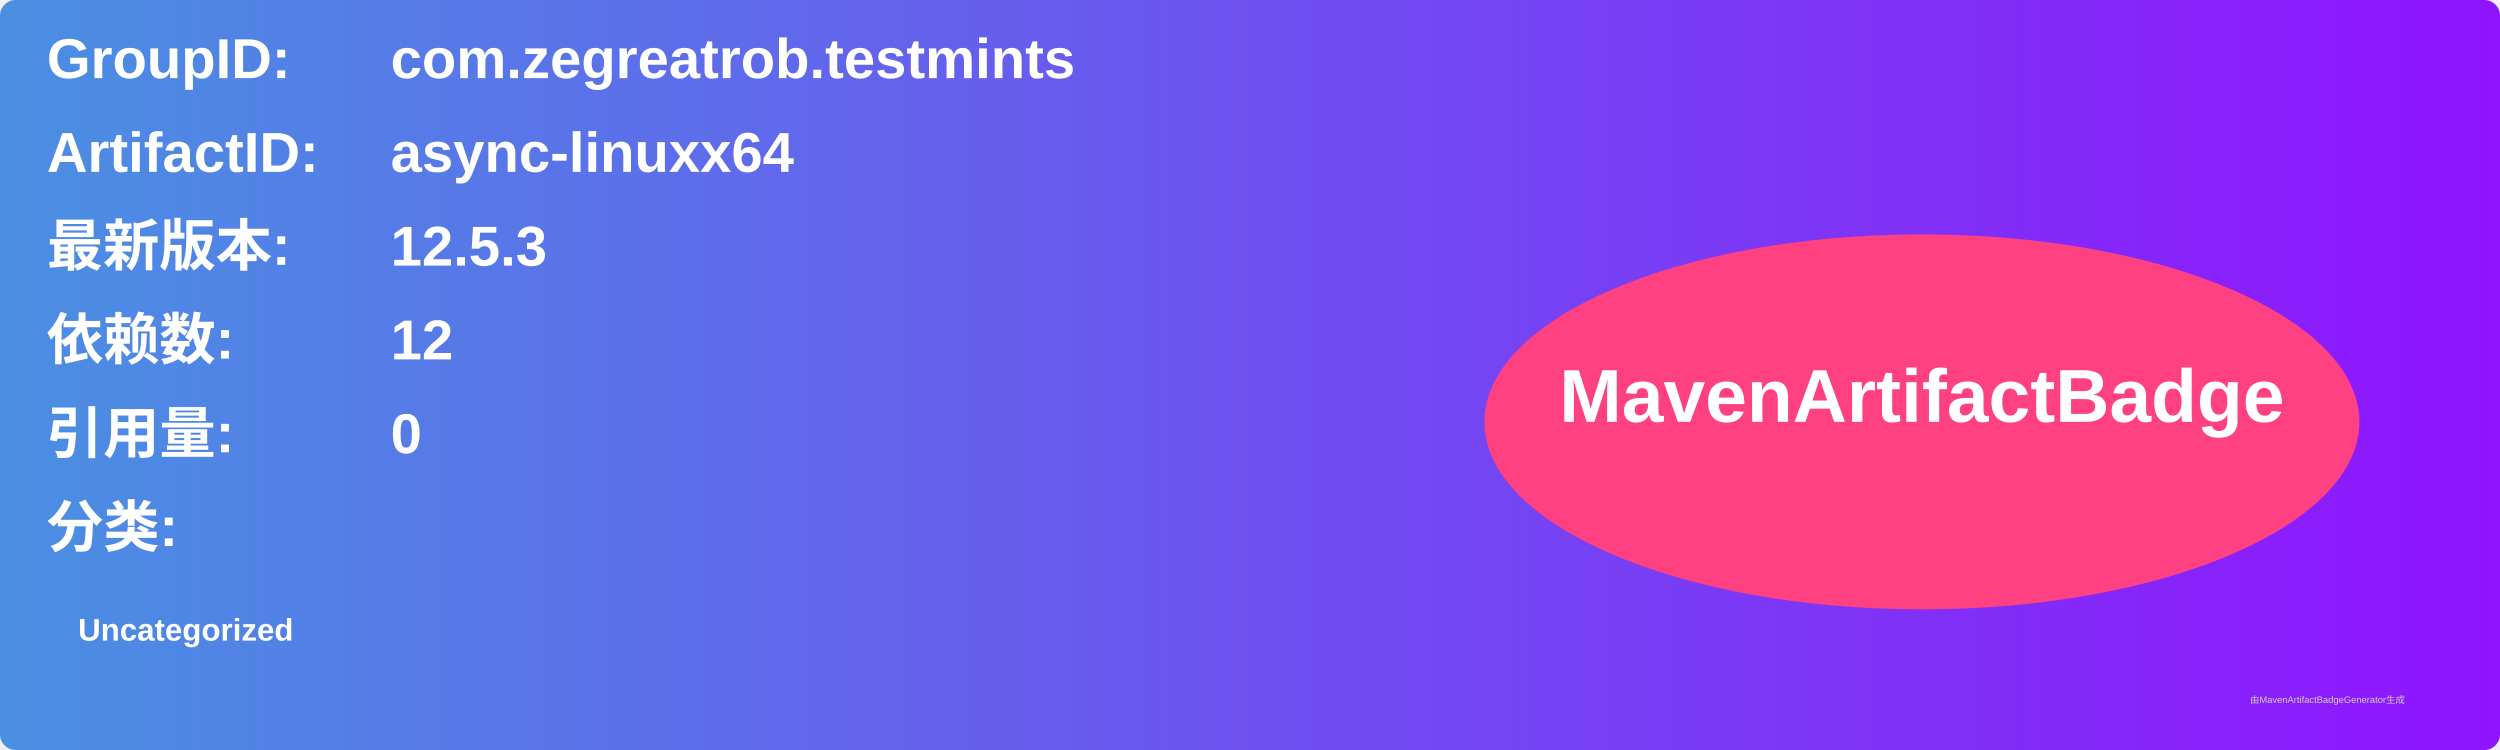
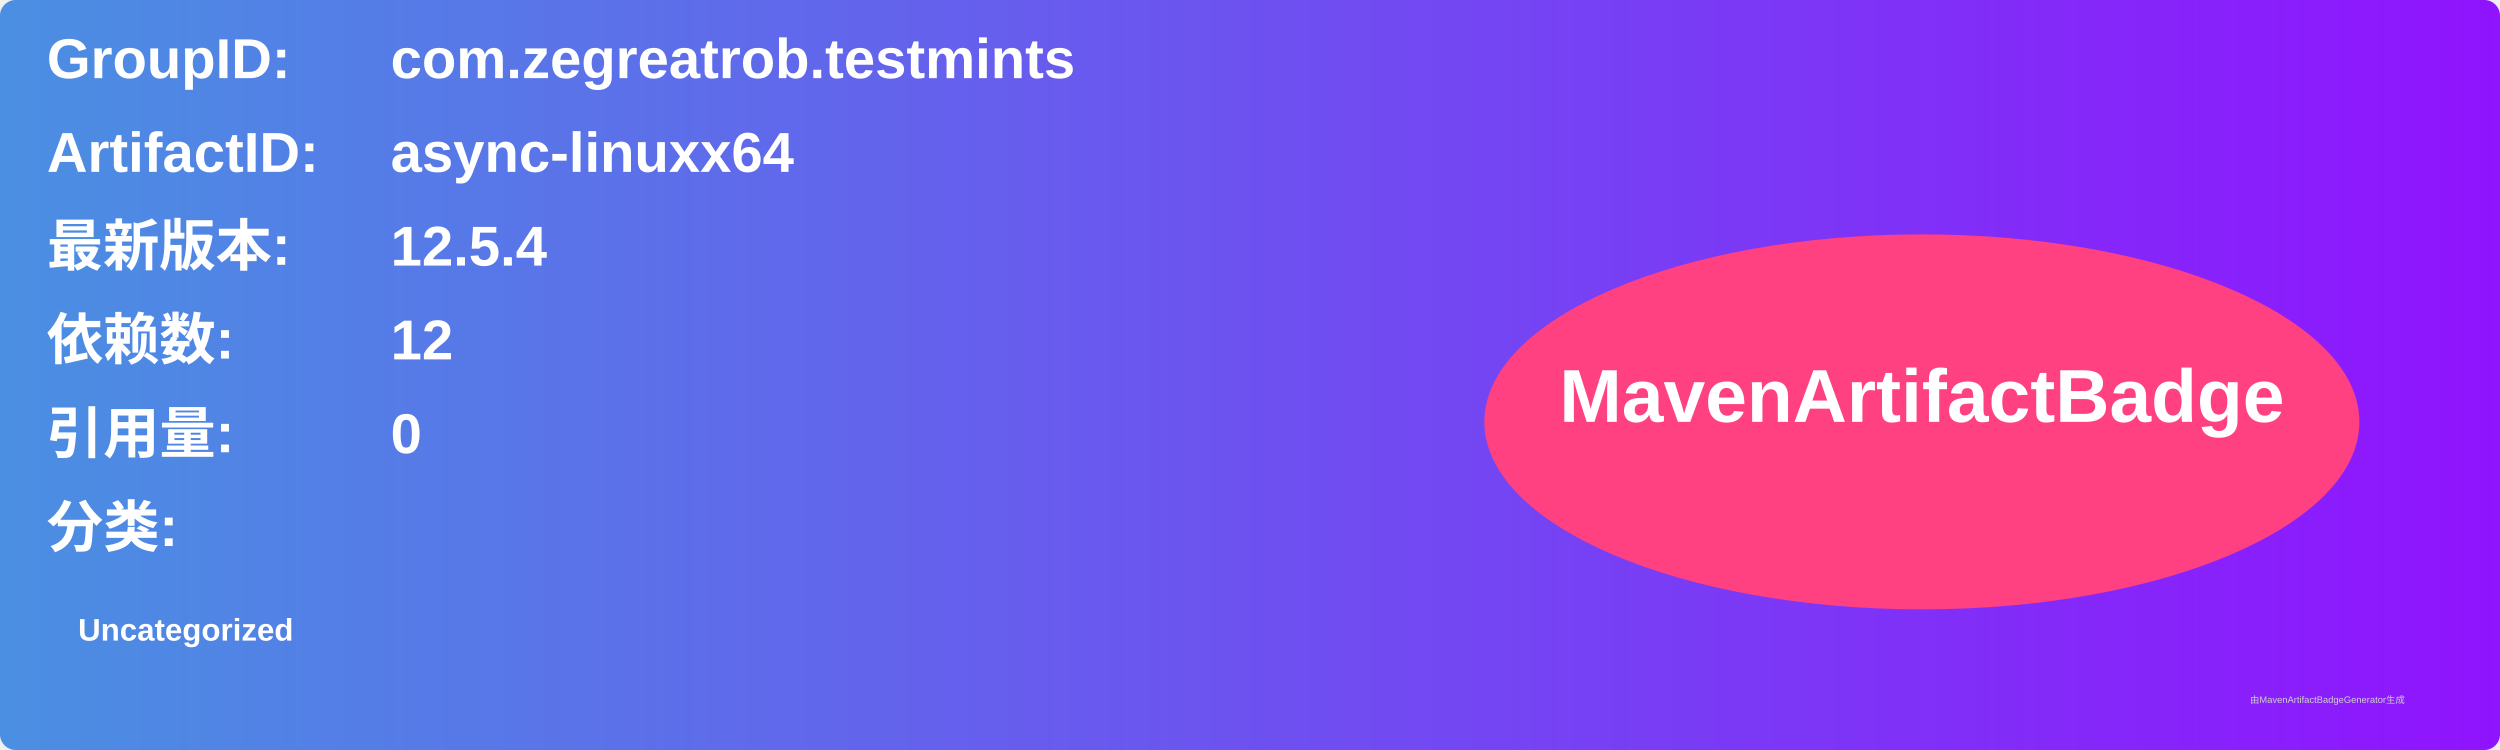
<svg xmlns="http://www.w3.org/2000/svg" width="800" height="240" viewBox="0 0 800 240">
  <linearGradient id="grad" x1="0%" y1="0%" x2="100%" y2="0%">
    <stop offset="0%" stop-color="#4a90e2" />
    <stop offset="100%" stop-color="#9013fe" />
  </linearGradient>
  <rect width="100%" height="100%" rx="5" ry="5" fill="url(#grad)" />
  <g transform="translate(15, 15)">
    <text x="0" y="10" font-family="Arial" font-size="18" fill="white" font-weight="bold" width="260">GroupID:</text>
    <text x="110" y="10" font-family="Arial" font-size="18" fill="white" font-weight="bold" width="460">com.zegreatrob.testmints</text>
    <text x="0" y="40" font-family="Arial" font-size="18" fill="white" font-weight="bold" width="260">ArtifactID:</text>
    <text x="110" y="40" font-family="Arial" font-size="18" fill="white" font-weight="bold" width="460">async-linuxx64</text>
    <text x="0" y="70" font-family="Arial" font-size="18" fill="white" font-weight="bold">最新版本:</text>
    <text x="110" y="70" font-family="Arial" font-size="18" fill="white" font-weight="bold">
-       <tspan font-weight="bold">12.5.3</tspan>
+       <tspan font-weight="bold">12.5.4</tspan>
    </text>
    <text x="0" y="100" font-family="Arial" font-size="18" fill="white" font-weight="bold">依赖数: </text>
    <text x="110" y="100" font-family="Arial" font-size="18" fill="white">
      <tspan font-weight="bold">12</tspan>
    </text>
    <text x="0" y="130" font-family="Arial" font-size="18" fill="white" font-weight="bold">引用量: </text>
    <text x="110" y="130" font-family="Arial" font-size="18" fill="white">
      <tspan font-weight="bold">0</tspan>
    </text>
    <text x="0" y="160" font-family="Arial" font-size="18" fill="white" font-weight="bold">分类:</text>
    <text x="10" y="190" font-family="Arial" font-size="10" fill="white">
      <tspan font-weight="bold">Uncategorized</tspan>
    </text>
    <ellipse cx="600" cy="120" rx="140" ry="60" fill="#ff4081" />
    <text x="600" y="120" text-anchor="middle" font-family="Arial" font-size="24" fill="white" font-weight="bold">MavenArtifactBadge</text>
  </g>
  <text x="720" y="225" font-family="Arial" font-size="3" fill="#d0d0d0">由MavenArtifactBadgeGenerator生成</text>
</svg>
